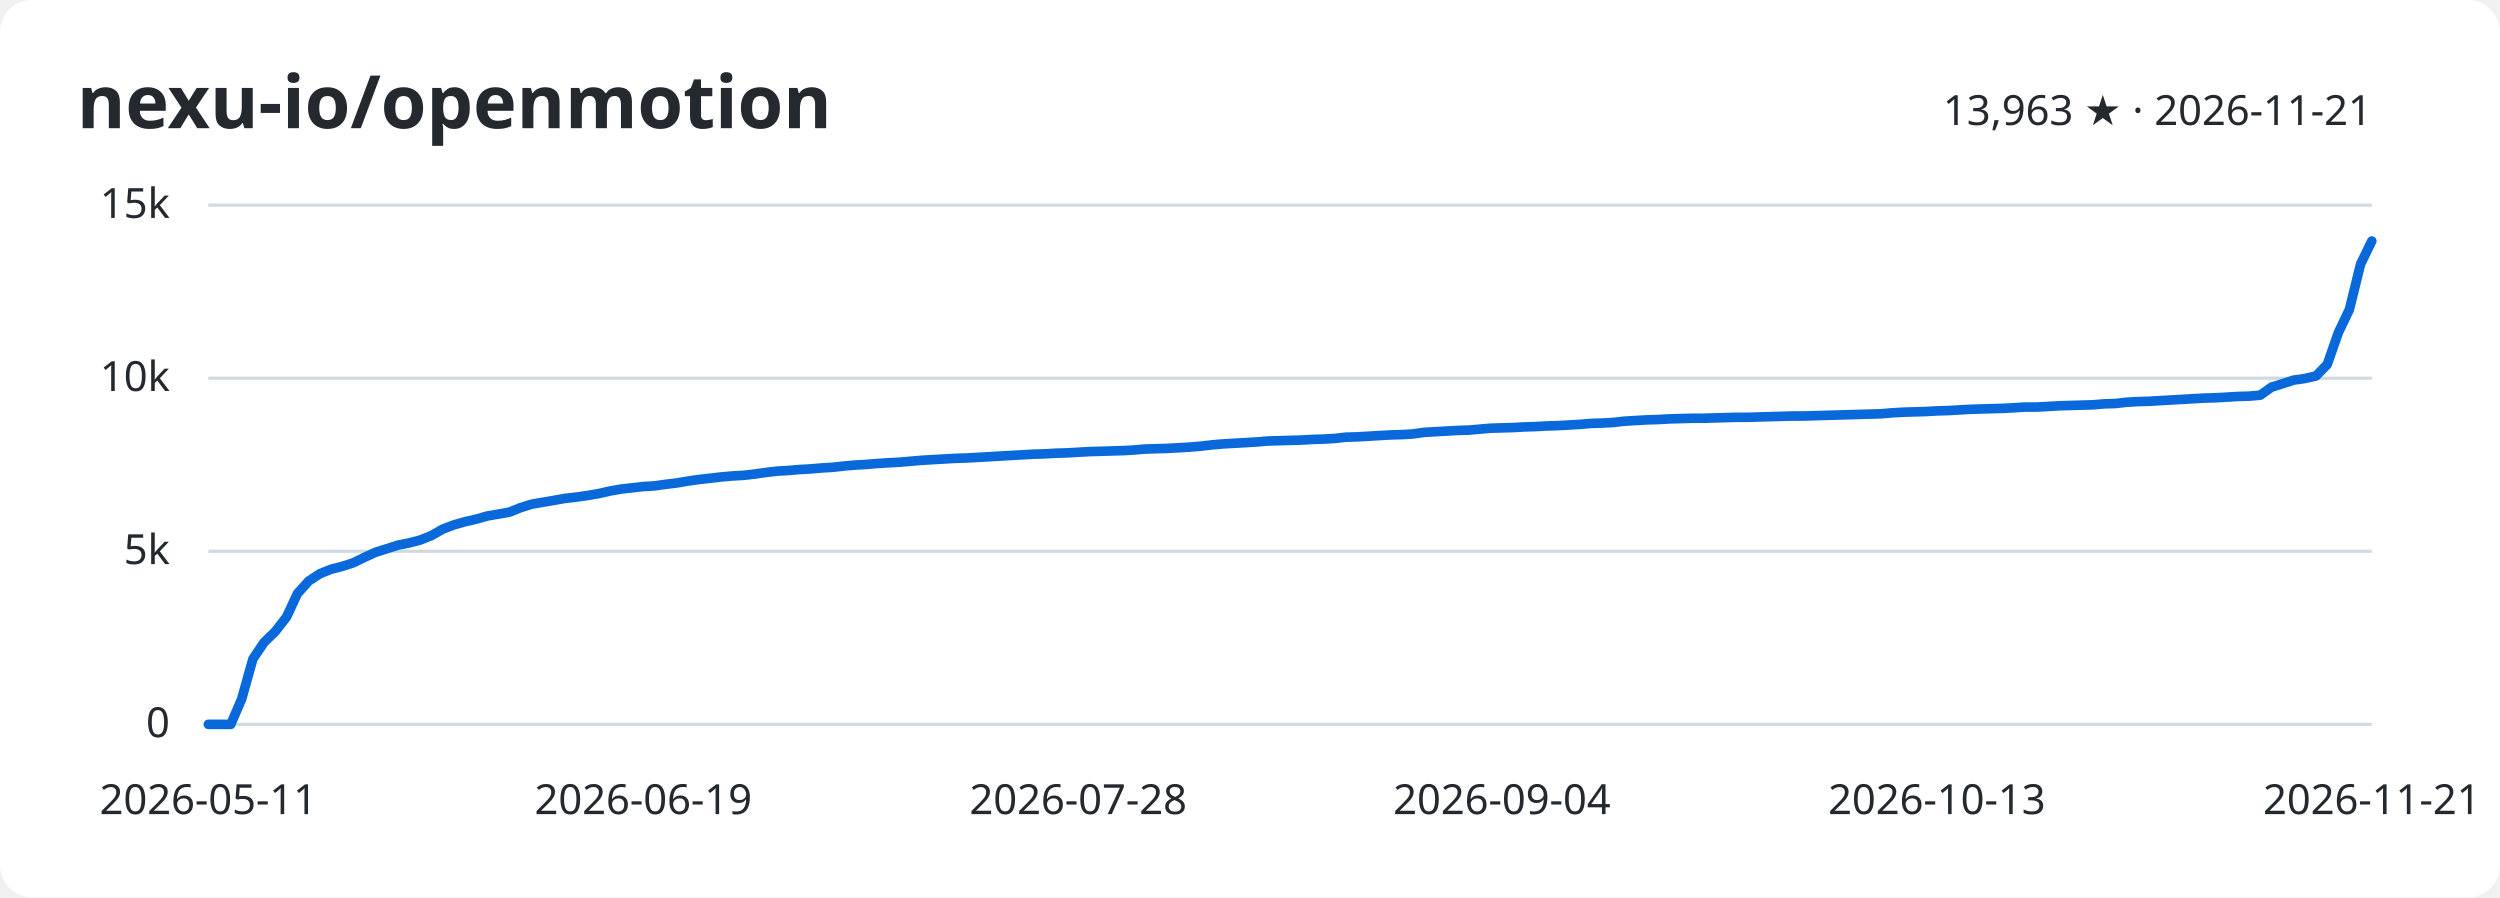
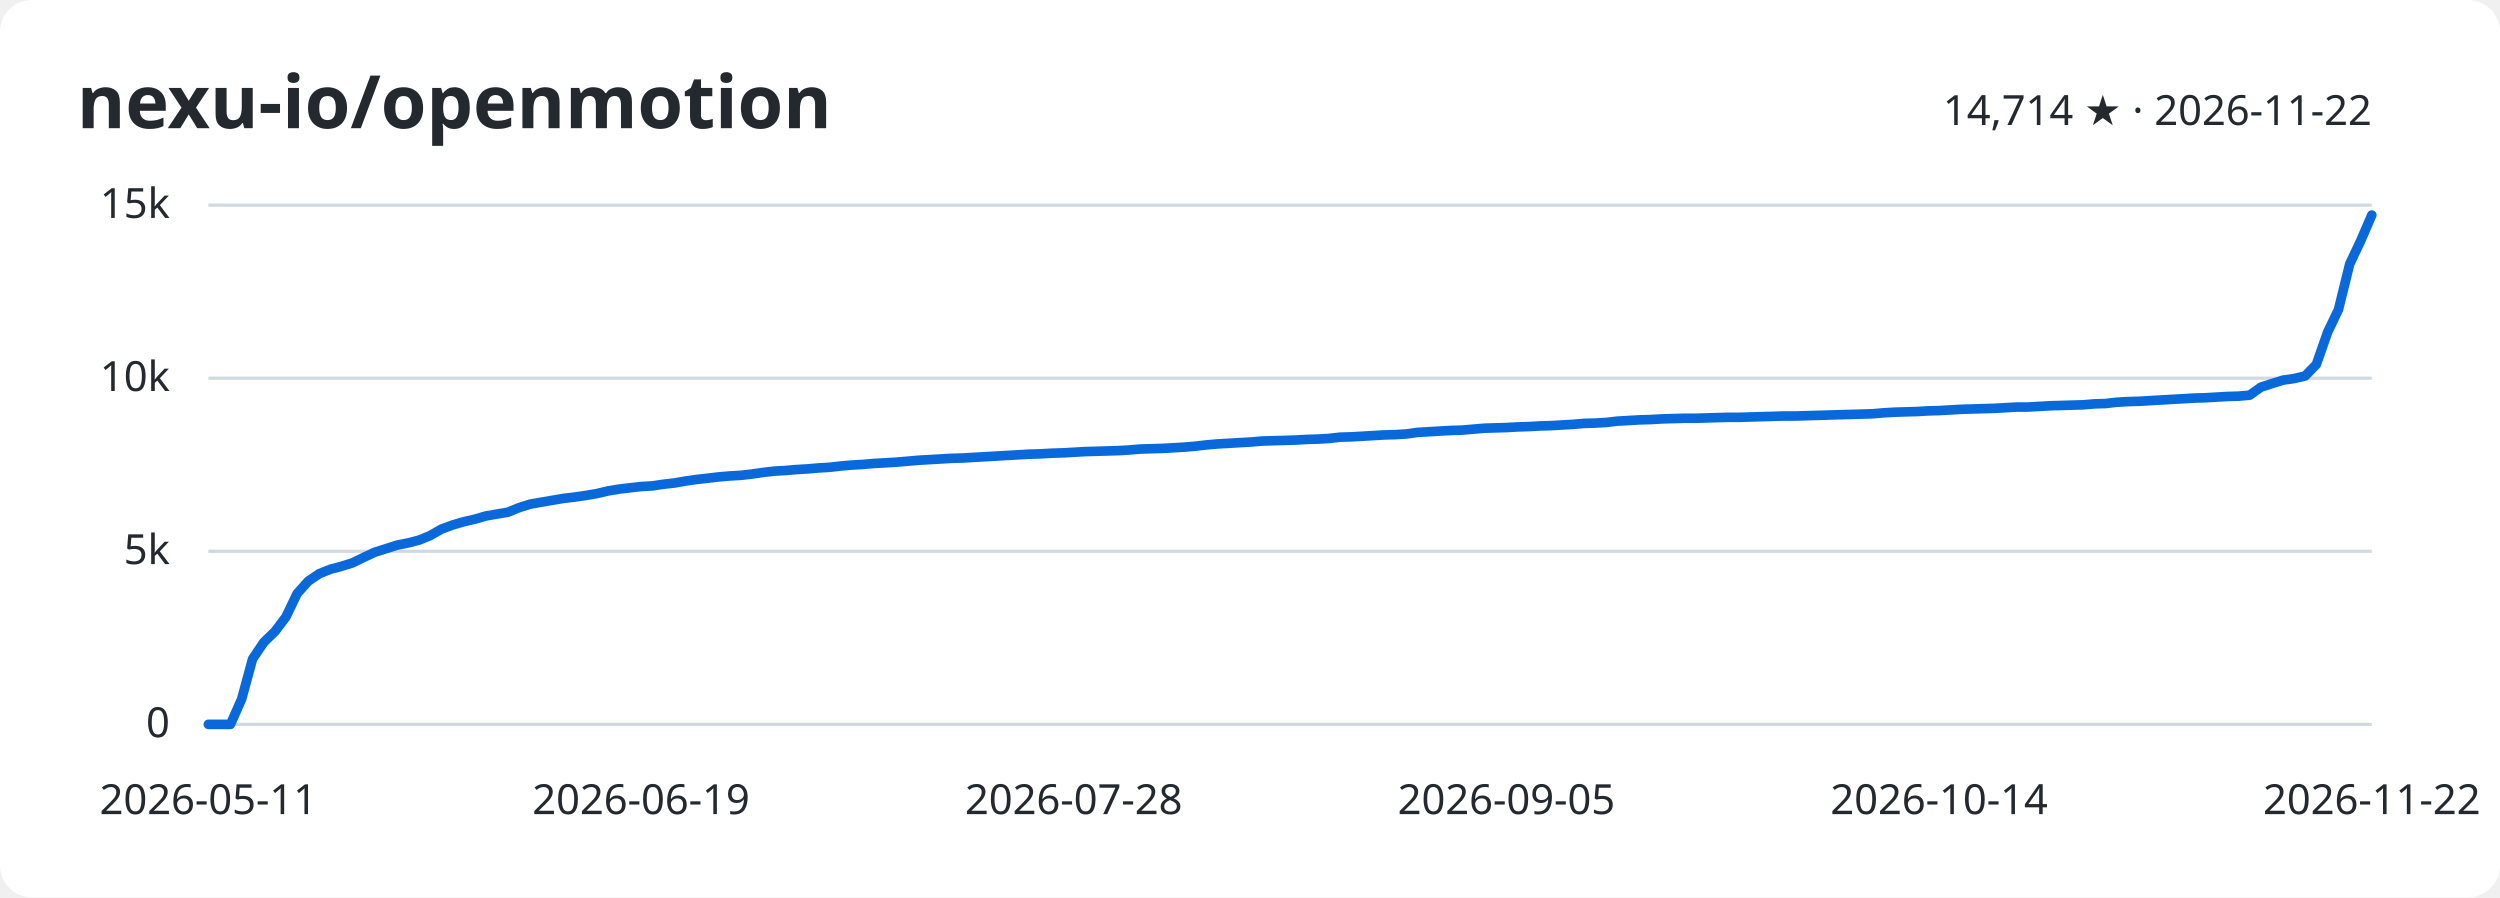
<svg xmlns="http://www.w3.org/2000/svg" width="780" height="280" viewBox="0 0 780 280" role="img" aria-labelledby="title desc">
  <style>
    svg { font: 13px system-ui, sans-serif; color: #24292f; }
    text { fill: currentColor; }
    .background { fill: #fff; }
    .grid { stroke: #d1d9e0; }
    .series { fill: none; stroke: #0969da; stroke-width: 3; stroke-linejoin: round; stroke-linecap: round; }
    @media (prefers-color-scheme: dark) {
      svg { color: #e6edf3; } .background { fill: #0d1117; } .grid { stroke: #30363d; } .series { stroke: #58a6ff; }
    }
  </style>
  <rect class="background" width="780" height="280" rx="10" />
  <text x="24" y="40" font-size="23" font-weight="600">nexu-io/openmotion</text>
-   <text x="740" y="39" text-anchor="end">13,963 ★ · 2026-11-21</text>
+   <text x="740" y="39" text-anchor="end">14,714 ★ · 2026-11-22</text>
  <path class="grid" d="M65 226.0H740" />
  <text x="53" y="230.0" text-anchor="end">0</text>
  <path class="grid" d="M65 172.0H740" />
  <text x="53" y="176.0" text-anchor="end">5k</text>
  <path class="grid" d="M65 118.0H740" />
  <text x="53" y="122.0" text-anchor="end">10k</text>
  <path class="grid" d="M65 64.0H740" />
  <text x="53" y="68.0" text-anchor="end">15k</text>
  <text x="65.0" y="254" text-anchor="middle">2026-05-11</text>
-   <text x="200.7" y="254" text-anchor="middle">2026-06-19</text>
-   <text x="336.4" y="254" text-anchor="middle">2026-07-28</text>
-   <text x="468.6" y="254" text-anchor="middle">2026-09-04</text>
-   <text x="604.3" y="254" text-anchor="middle">2026-10-13</text>
-   <text x="740.0" y="254" text-anchor="middle">2026-11-21</text>
-   <polyline class="series" points="65.0,226.0 68.5,226.0 72.0,226.0 75.4,218.1 78.9,205.6 82.4,200.4 85.9,197.0 89.4,192.5 92.8,185.2 96.3,181.3 99.8,179.0 103.3,177.6 106.8,176.7 110.2,175.6 113.7,173.9 117.2,172.3 120.7,171.2 124.1,170.1 127.6,169.4 131.1,168.5 134.6,167.1 138.1,165.1 141.5,163.8 145.0,162.8 148.5,162.0 152.0,161.0 155.5,160.4 158.9,159.8 162.4,158.4 165.9,157.3 169.4,156.7 172.9,156.1 176.3,155.5 179.8,155.1 183.3,154.6 186.8,154.0 190.3,153.2 193.7,152.6 197.2,152.2 200.7,151.8 204.2,151.6 207.7,151.1 211.1,150.7 214.6,150.1 218.1,149.6 221.6,149.2 225.1,148.8 228.5,148.5 232.0,148.3 235.5,147.9 239.0,147.4 242.4,147.0 245.9,146.8 249.4,146.5 252.9,146.3 256.4,146.0 259.8,145.8 263.3,145.4 266.8,145.1 270.3,144.9 273.8,144.6 277.2,144.4 280.7,144.2 284.2,143.9 287.7,143.6 291.2,143.4 294.6,143.2 298.1,143.0 301.6,142.9 305.1,142.7 308.6,142.5 312.0,142.3 315.5,142.1 319.0,141.9 322.5,141.7 326.0,141.6 329.4,141.4 332.9,141.3 336.4,141.1 339.9,140.9 343.4,140.8 346.8,140.7 350.3,140.6 353.8,140.4 357.3,140.1 360.7,140.0 364.2,139.9 367.7,139.7 371.2,139.5 374.7,139.2 378.1,138.8 381.6,138.5 385.1,138.3 388.6,138.1 392.1,137.9 395.5,137.6 399.0,137.5 402.5,137.4 406.0,137.3 409.5,137.1 412.9,137.0 416.4,136.8 419.9,136.4 423.4,136.3 426.9,136.1 430.3,135.9 433.8,135.7 437.3,135.6 440.8,135.4 444.3,134.9 447.7,134.7 451.2,134.5 454.7,134.3 458.2,134.2 461.6,133.9 465.1,133.6 468.6,133.5 472.1,133.4 475.6,133.2 479.0,133.1 482.5,132.9 486.0,132.8 489.5,132.6 493.0,132.4 496.4,132.1 499.9,132.0 503.4,131.8 506.9,131.4 510.4,131.2 513.8,131.0 517.3,130.9 520.8,130.7 524.3,130.6 527.8,130.5 531.2,130.5 534.7,130.4 538.2,130.3 541.7,130.2 545.2,130.2 548.6,130.1 552.1,130.0 555.6,129.9 559.1,129.8 562.6,129.8 566.0,129.7 569.5,129.6 573.0,129.5 576.5,129.4 579.9,129.3 583.4,129.2 586.9,129.1 590.4,128.8 593.9,128.6 597.3,128.5 600.8,128.4 604.3,128.2 607.8,128.1 611.3,127.9 614.7,127.7 618.2,127.6 621.7,127.5 625.2,127.4 628.7,127.2 632.1,127.0 635.6,127.0 639.1,126.8 642.6,126.6 646.1,126.5 649.5,126.4 653.0,126.3 656.5,126.0 660.0,125.9 663.5,125.5 666.9,125.3 670.4,125.2 673.9,125.0 677.4,124.8 680.9,124.6 684.3,124.4 687.8,124.2 691.3,124.1 694.8,123.9 698.2,123.7 701.7,123.6 705.2,123.3 708.7,120.8 712.2,119.7 715.6,118.6 719.1,118.1 722.6,117.3 726.1,113.7 729.6,103.7 733.0,96.6 736.5,82.4 740.0,75.2" />
+   <text x="200.0" y="254" text-anchor="middle">2026-06-19</text>
+   <text x="335.0" y="254" text-anchor="middle">2026-07-28</text>
+   <text x="470.0" y="254" text-anchor="middle">2026-09-05</text>
+   <text x="605.0" y="254" text-anchor="middle">2026-10-14</text>
+   <text x="740.0" y="254" text-anchor="middle">2026-11-22</text>
+   <polyline class="series" points="65.0,226.0 68.5,226.0 71.9,226.0 75.4,218.1 78.8,205.6 82.3,200.4 85.8,197.0 89.2,192.5 92.7,185.2 96.2,181.3 99.6,179.0 103.1,177.6 106.5,176.7 110.0,175.6 113.5,173.9 116.9,172.3 120.4,171.2 123.8,170.1 127.3,169.4 130.8,168.5 134.2,167.1 137.7,165.1 141.2,163.8 144.6,162.8 148.1,162.0 151.5,161.0 155.0,160.4 158.5,159.8 161.9,158.4 165.4,157.3 168.8,156.7 172.3,156.1 175.8,155.5 179.2,155.1 182.7,154.6 186.2,154.0 189.6,153.2 193.1,152.6 196.5,152.2 200.0,151.8 203.5,151.6 206.9,151.1 210.4,150.7 213.8,150.1 217.3,149.6 220.8,149.2 224.2,148.8 227.7,148.5 231.2,148.3 234.6,147.9 238.1,147.4 241.5,147.0 245.0,146.8 248.5,146.5 251.9,146.3 255.4,146.0 258.8,145.8 262.3,145.4 265.8,145.1 269.2,144.9 272.7,144.6 276.2,144.4 279.6,144.2 283.1,143.9 286.5,143.6 290.0,143.4 293.5,143.2 296.9,143.0 300.4,142.9 303.8,142.7 307.3,142.5 310.8,142.3 314.2,142.1 317.7,141.9 321.2,141.7 324.6,141.6 328.1,141.4 331.5,141.3 335.0,141.1 338.5,140.9 341.9,140.8 345.4,140.7 348.8,140.6 352.3,140.4 355.8,140.1 359.2,140.0 362.7,139.9 366.2,139.7 369.6,139.5 373.1,139.2 376.5,138.8 380.0,138.5 383.5,138.3 386.9,138.1 390.4,137.9 393.8,137.6 397.3,137.5 400.8,137.4 404.2,137.3 407.7,137.1 411.2,137.0 414.6,136.8 418.1,136.4 421.5,136.3 425.0,136.1 428.5,135.9 431.9,135.7 435.4,135.6 438.8,135.4 442.3,134.9 445.8,134.7 449.2,134.5 452.7,134.3 456.2,134.2 459.6,133.9 463.1,133.6 466.5,133.5 470.0,133.4 473.5,133.2 476.9,133.1 480.4,132.9 483.8,132.8 487.3,132.6 490.8,132.4 494.2,132.1 497.7,132.0 501.2,131.8 504.6,131.4 508.1,131.2 511.5,131.0 515.0,130.9 518.5,130.7 521.9,130.6 525.4,130.5 528.8,130.5 532.3,130.4 535.8,130.3 539.2,130.2 542.7,130.2 546.2,130.1 549.6,130.0 553.1,129.9 556.5,129.8 560.0,129.8 563.5,129.7 566.9,129.6 570.4,129.5 573.8,129.4 577.3,129.3 580.8,129.2 584.2,129.1 587.7,128.8 591.2,128.6 594.6,128.5 598.1,128.4 601.5,128.2 605.0,128.1 608.5,127.9 611.9,127.7 615.4,127.6 618.8,127.5 622.3,127.4 625.8,127.2 629.2,127.0 632.7,127.0 636.2,126.8 639.6,126.6 643.1,126.5 646.5,126.4 650.0,126.3 653.5,126.0 656.9,125.9 660.4,125.5 663.8,125.3 667.3,125.2 670.8,125.0 674.2,124.8 677.7,124.6 681.2,124.4 684.6,124.2 688.1,124.1 691.5,123.9 695.0,123.7 698.5,123.6 701.9,123.3 705.4,120.8 708.8,119.7 712.3,118.6 715.8,118.1 719.2,117.3 722.7,113.7 726.2,103.7 729.6,96.6 733.1,82.4 736.5,75.2 740.0,67.1" />
</svg>
